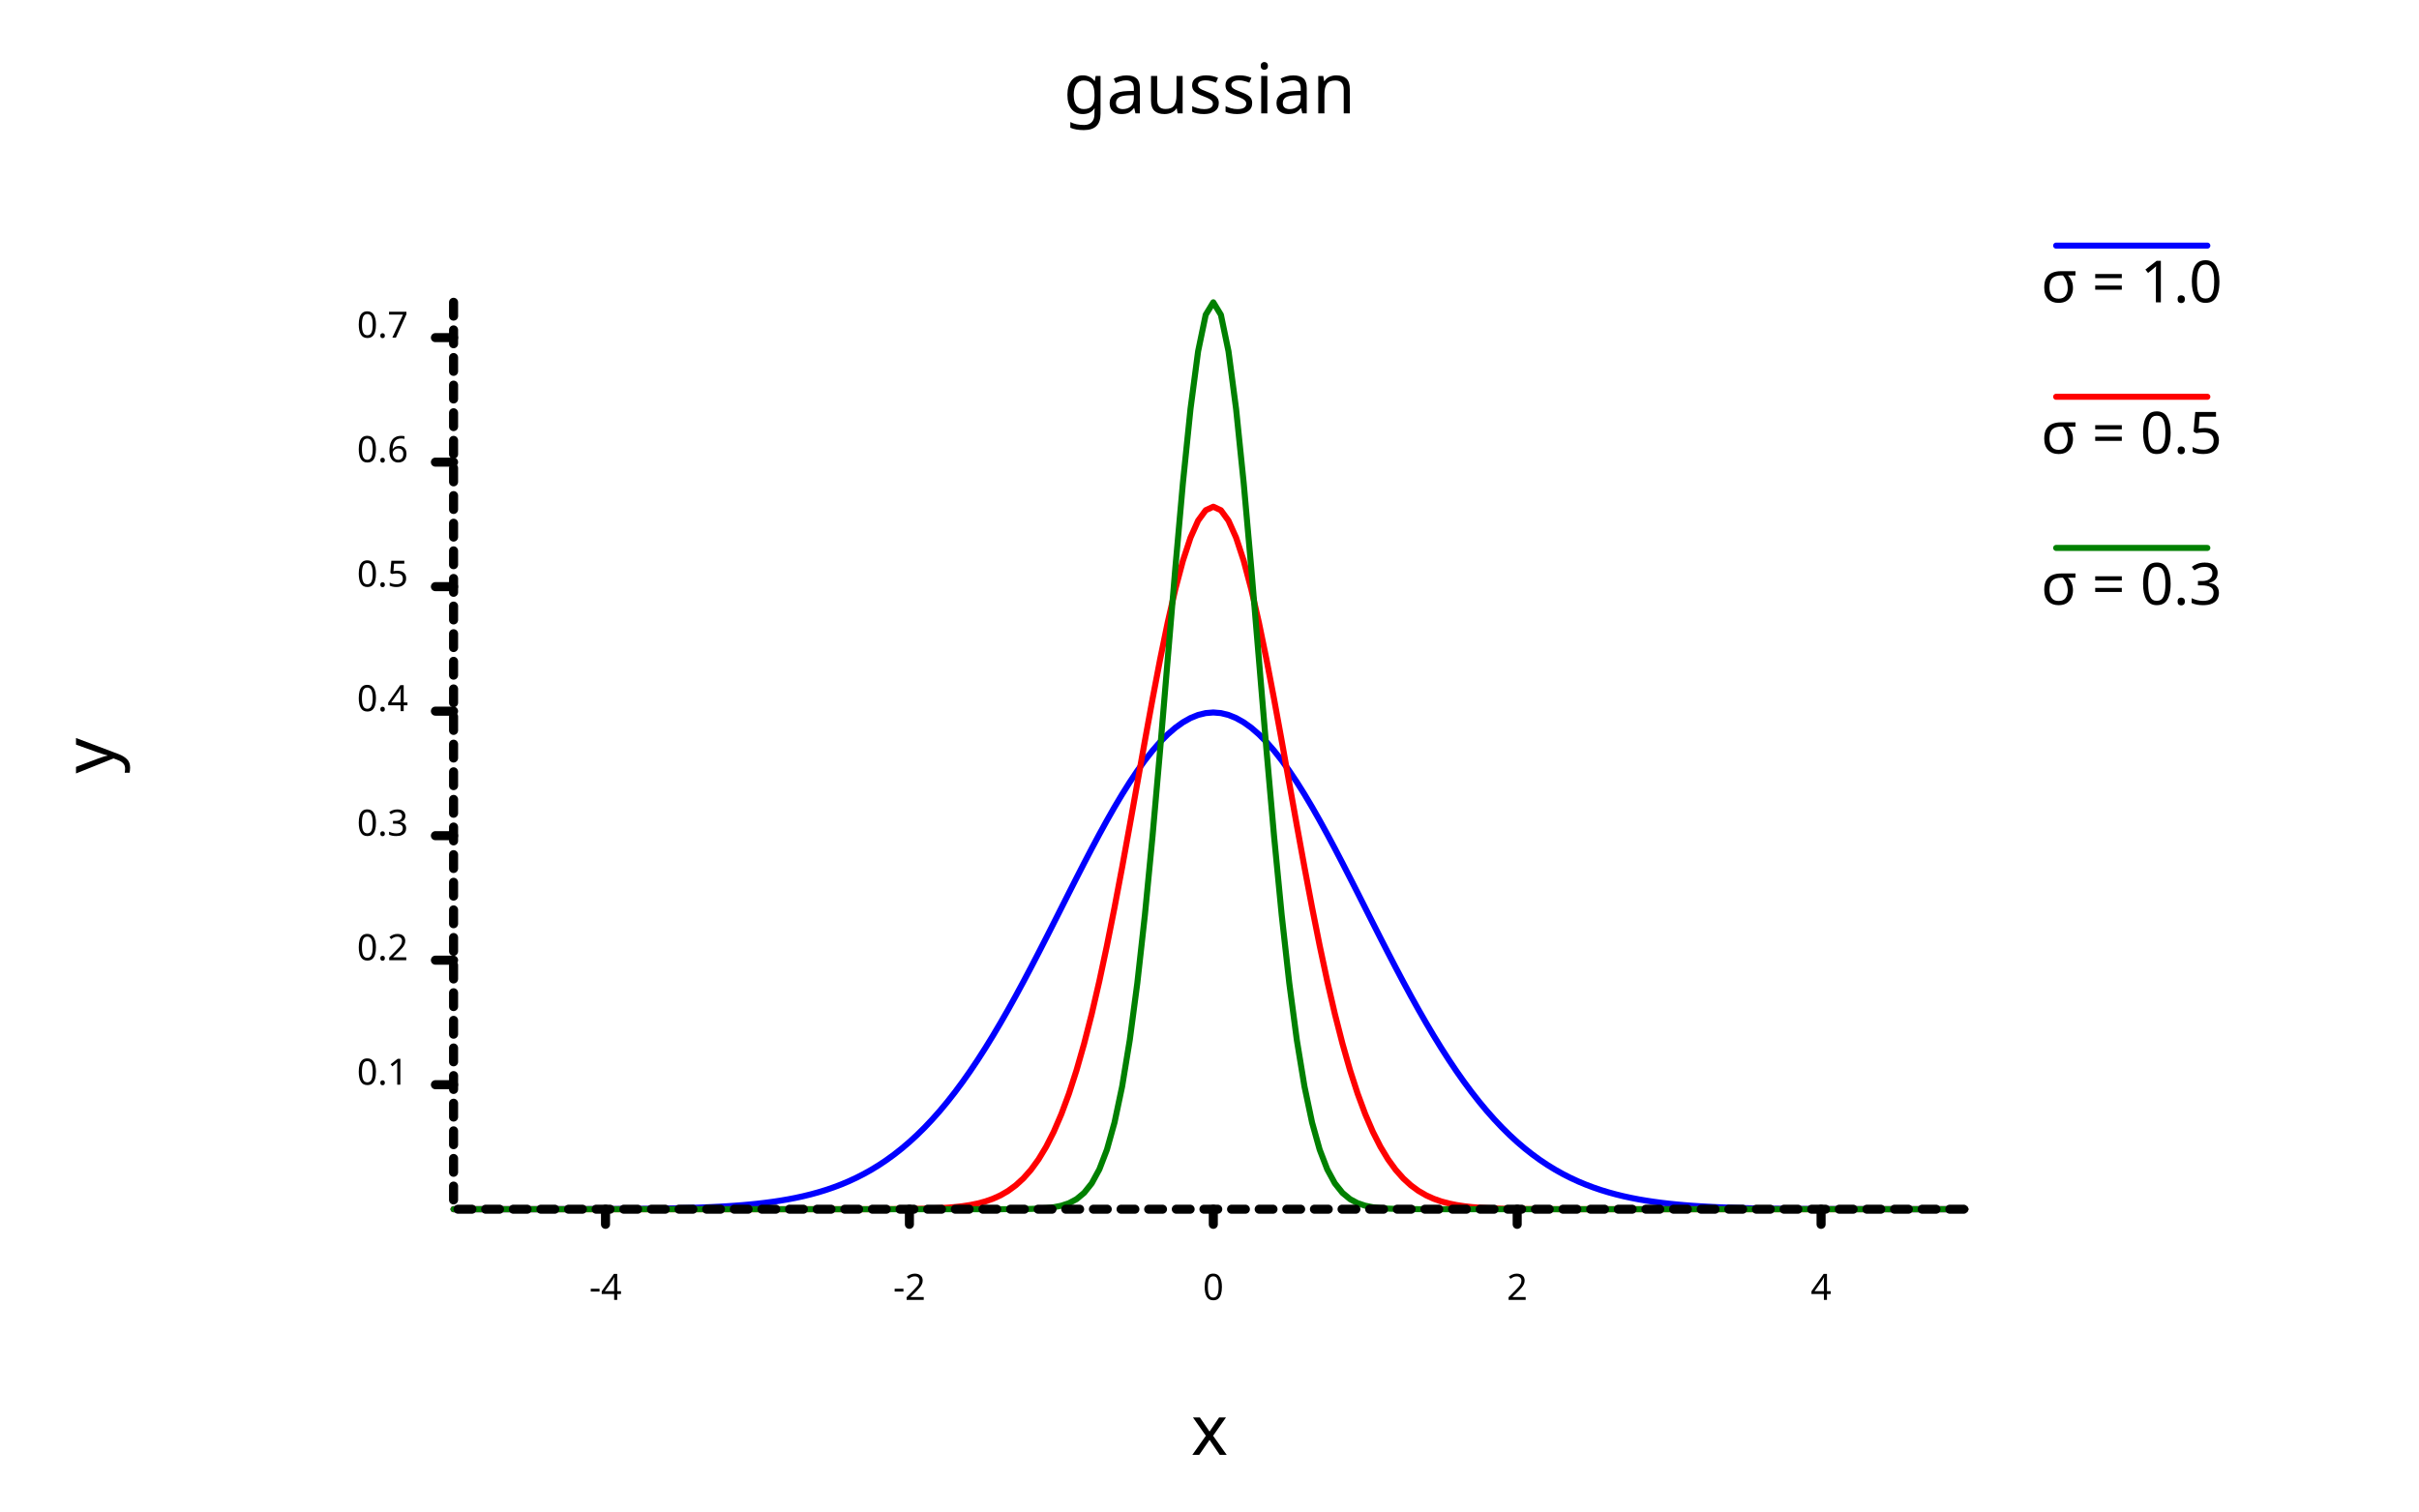
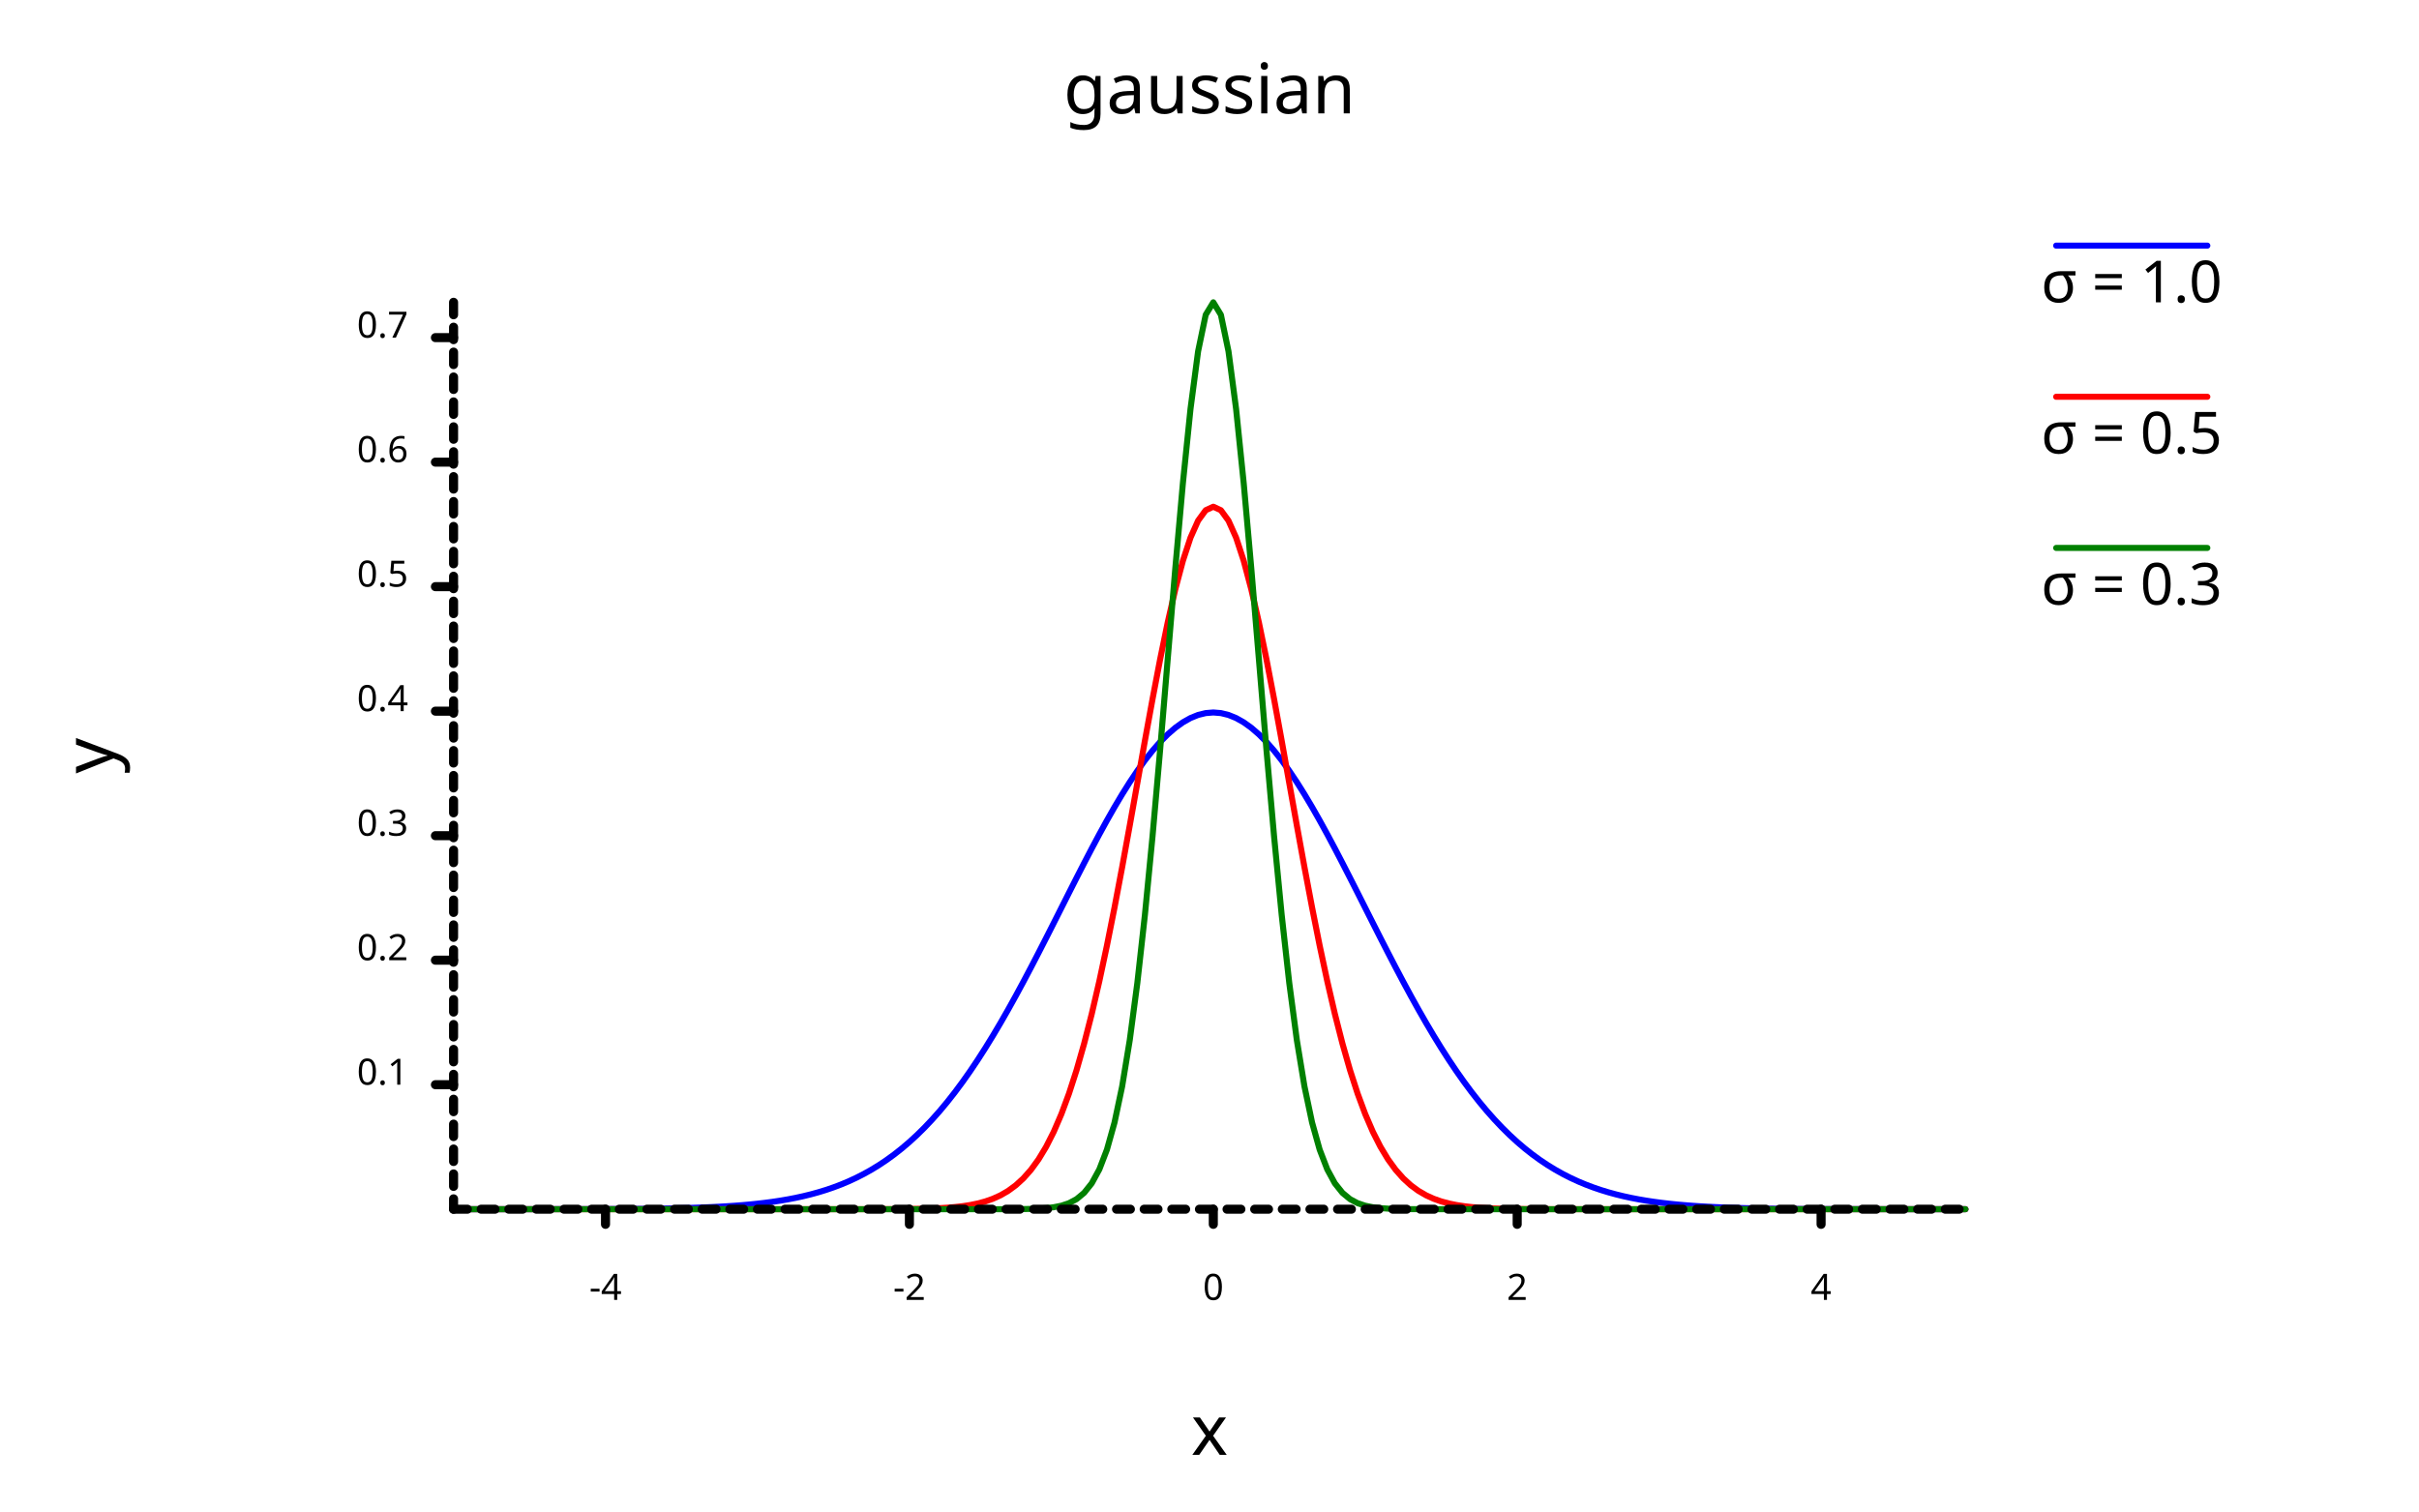
<svg xmlns="http://www.w3.org/2000/svg" width="800" class="poloto_background poloto" height="500" viewBox="0 0 800 500">
  <style>.poloto{stroke-linecap:round;stroke-linejoin:round;font-family:sans-serif;stroke-width:2;}.scatter{stroke-width:7}.poloto_text{fill:black;}.poloto_axis_lines{stroke:black;stroke-width:3;fill:none;stroke-dasharray:none}.poloto_background{background-color:aliceblue;}.poloto0stroke{stroke:blue;}.poloto1stroke{stroke:red;}.poloto2stroke{stroke:green;}.poloto3stroke{stroke:gold;}.poloto4stroke{stroke:aqua;}.poloto5stroke{stroke:lime;}.poloto6stroke{stroke:orange;}.poloto7stroke{stroke:chocolate;}.poloto0fill{fill:blue;}.poloto1fill{fill:red;}.poloto2fill{fill:green;}.poloto3fill{fill:gold;}.poloto4fill{fill:aqua;}.poloto5fill{fill:lime;}.poloto6fill{fill:orange;}.poloto7fill{fill:chocolate;}</style>
  <text class="poloto_text" alignment-baseline="middle" text-anchor="start" font-size="large" x="675" y="100">σ = 1.0</text>
  <line class="poloto0stroke poloto0legend" stroke="black" x1="680" x2="730" y1="81.25" y2="81.25" />
  <path class="poloto0stroke" fill="none" stroke="black" d=" M 150 399.999 L 152.513 399.999 L 155.025 399.999 L 157.538 399.999 L 160.05 399.998 L 162.563 399.998 L 165.075 399.997 L 167.588 399.997 L 170.101 399.996 L 172.613 399.995 L 175.126 399.993 L 177.638 399.992 L 180.151 399.99 L 182.663 399.987 L 185.176 399.984 L 187.688 399.98 L 190.201 399.976 L 192.714 399.97 L 195.226 399.963 L 197.739 399.955 L 200.251 399.945 L 202.764 399.933 L 205.276 399.918 L 207.789 399.901 L 210.302 399.88 L 212.814 399.855 L 215.327 399.825 L 217.839 399.79 L 220.352 399.748 L 222.864 399.699 L 225.377 399.641 L 227.889 399.572 L 230.402 399.492 L 232.915 399.399 L 235.427 399.291 L 237.94 399.164 L 240.452 399.018 L 242.965 398.849 L 245.477 398.654 L 247.99 398.431 L 250.503 398.175 L 253.015 397.882 L 255.528 397.548 L 258.04 397.169 L 260.553 396.74 L 263.065 396.255 L 265.578 395.708 L 268.09 395.094 L 270.603 394.405 L 273.116 393.637 L 275.628 392.78 L 278.141 391.829 L 280.653 390.776 L 283.166 389.613 L 285.678 388.333 L 288.191 386.927 L 290.704 385.389 L 293.216 383.71 L 295.729 381.884 L 298.241 379.903 L 300.754 377.762 L 303.266 375.454 L 305.779 372.974 L 308.291 370.318 L 310.804 367.482 L 313.317 364.464 L 315.829 361.263 L 318.342 357.879 L 320.854 354.314 L 323.367 350.571 L 325.879 346.654 L 328.392 342.571 L 330.905 338.33 L 333.417 333.941 L 335.93 329.417 L 338.442 324.77 L 340.955 320.018 L 343.467 315.179 L 345.98 310.271 L 348.492 305.316 L 351.005 300.337 L 353.518 295.358 L 356.03 290.405 L 358.543 285.503 L 361.055 280.682 L 363.568 275.967 L 366.08 271.389 L 368.593 266.974 L 371.106 262.751 L 373.618 258.748 L 376.131 254.991 L 378.643 251.506 L 381.156 248.317 L 383.668 245.446 L 386.181 242.914 L 388.693 240.739 L 391.206 238.937 L 393.719 237.521 L 396.231 236.503 L 398.744 235.889 L 401.256 235.683 L 403.769 235.889 L 406.281 236.503 L 408.794 237.521 L 411.307 238.937 L 413.819 240.739 L 416.332 242.914 L 418.844 245.446 L 421.357 248.317 L 423.869 251.506 L 426.382 254.991 L 428.894 258.748 L 431.407 262.751 L 433.92 266.974 L 436.432 271.389 L 438.945 275.967 L 441.457 280.682 L 443.97 285.503 L 446.482 290.405 L 448.995 295.358 L 451.508 300.337 L 454.02 305.316 L 456.533 310.271 L 459.045 315.179 L 461.558 320.018 L 464.07 324.77 L 466.583 329.417 L 469.095 333.941 L 471.608 338.33 L 474.121 342.571 L 476.633 346.654 L 479.146 350.571 L 481.658 354.314 L 484.171 357.879 L 486.683 361.263 L 489.196 364.464 L 491.709 367.482 L 494.221 370.318 L 496.734 372.974 L 499.246 375.454 L 501.759 377.762 L 504.271 379.903 L 506.784 381.884 L 509.296 383.71 L 511.809 385.389 L 514.322 386.927 L 516.834 388.333 L 519.347 389.613 L 521.859 390.776 L 524.372 391.829 L 526.884 392.78 L 529.397 393.637 L 531.91 394.405 L 534.422 395.094 L 536.935 395.708 L 539.447 396.255 L 541.96 396.74 L 544.472 397.169 L 546.985 397.548 L 549.497 397.882 L 552.01 398.175 L 554.523 398.431 L 557.035 398.654 L 559.548 398.849 L 562.06 399.018 L 564.573 399.164 L 567.085 399.291 L 569.598 399.399 L 572.111 399.492 L 574.623 399.572 L 577.136 399.641 L 579.648 399.699 L 582.161 399.748 L 584.673 399.79 L 587.186 399.825 L 589.698 399.855 L 592.211 399.88 L 594.724 399.901 L 597.236 399.918 L 599.749 399.933 L 602.261 399.945 L 604.774 399.955 L 607.286 399.963 L 609.799 399.97 L 612.312 399.976 L 614.824 399.98 L 617.337 399.984 L 619.849 399.987 L 622.362 399.99 L 624.874 399.992 L 627.387 399.993 L 629.899 399.995 L 632.412 399.996 L 634.925 399.997 L 637.437 399.997 L 639.95 399.998 L 642.462 399.998 L 644.975 399.999 L 647.487 399.999 L 650 399.999" />
  <text class="poloto_text" alignment-baseline="middle" text-anchor="start" font-size="large" x="675" y="150">σ = 0.5</text>
  <line class="poloto1stroke poloto1legend" stroke="black" x1="680" x2="730" y1="131.25" y2="131.25" />
  <path class="poloto1stroke" fill="none" stroke="black" d=" M 150 400 L 152.513 400 L 155.025 400 L 157.538 400 L 160.05 400 L 162.563 400 L 165.075 400 L 167.588 400 L 170.101 400 L 172.613 400 L 175.126 400 L 177.638 400 L 180.151 400 L 182.663 400 L 185.176 400 L 187.688 400 L 190.201 400 L 192.714 400 L 195.226 400 L 197.739 400 L 200.251 400 L 202.764 400 L 205.276 400 L 207.789 400 L 210.302 400 L 212.814 400 L 215.327 400 L 217.839 400 L 220.352 400 L 222.864 400 L 225.377 400 L 227.889 400 L 230.402 400 L 232.915 400 L 235.427 400 L 237.94 400 L 240.452 400 L 242.965 400 L 245.477 400 L 247.99 400 L 250.503 400 L 253.015 400 L 255.528 400 L 258.04 400 L 260.553 400 L 263.065 400 L 265.578 400 L 268.09 400 L 270.603 400 L 273.116 399.999 L 275.628 399.999 L 278.141 399.999 L 280.653 399.998 L 283.166 399.996 L 285.678 399.994 L 288.191 399.991 L 290.704 399.985 L 293.216 399.978 L 295.729 399.966 L 298.241 399.948 L 300.754 399.922 L 303.266 399.884 L 305.779 399.83 L 308.291 399.753 L 310.804 399.644 L 313.317 399.492 L 315.829 399.282 L 318.342 398.997 L 320.854 398.611 L 323.367 398.097 L 325.879 397.419 L 328.392 396.533 L 330.905 395.389 L 333.417 393.93 L 335.93 392.088 L 338.442 389.79 L 340.955 386.955 L 343.467 383.5 L 345.98 379.336 L 348.492 374.38 L 351.005 368.551 L 353.518 361.78 L 356.03 354.012 L 358.543 345.218 L 361.055 335.39 L 363.568 324.558 L 366.08 312.786 L 368.593 300.18 L 371.106 286.889 L 373.618 273.104 L 376.131 259.055 L 378.643 245.009 L 381.156 231.258 L 383.668 218.116 L 386.181 205.901 L 388.693 194.926 L 391.206 185.487 L 393.719 177.846 L 396.231 172.222 L 398.744 168.78 L 401.256 167.621 L 403.769 168.78 L 406.281 172.222 L 408.794 177.846 L 411.307 185.487 L 413.819 194.926 L 416.332 205.901 L 418.844 218.116 L 421.357 231.258 L 423.869 245.009 L 426.382 259.055 L 428.894 273.104 L 431.407 286.889 L 433.92 300.18 L 436.432 312.786 L 438.945 324.558 L 441.457 335.39 L 443.97 345.218 L 446.482 354.012 L 448.995 361.78 L 451.508 368.551 L 454.02 374.38 L 456.533 379.336 L 459.045 383.5 L 461.558 386.955 L 464.07 389.79 L 466.583 392.088 L 469.095 393.93 L 471.608 395.389 L 474.121 396.533 L 476.633 397.419 L 479.146 398.097 L 481.658 398.611 L 484.171 398.997 L 486.683 399.282 L 489.196 399.492 L 491.709 399.644 L 494.221 399.753 L 496.734 399.83 L 499.246 399.884 L 501.759 399.922 L 504.271 399.948 L 506.784 399.966 L 509.296 399.978 L 511.809 399.985 L 514.322 399.991 L 516.834 399.994 L 519.347 399.996 L 521.859 399.998 L 524.372 399.999 L 526.884 399.999 L 529.397 399.999 L 531.91 400 L 534.422 400 L 536.935 400 L 539.447 400 L 541.96 400 L 544.472 400 L 546.985 400 L 549.497 400 L 552.01 400 L 554.523 400 L 557.035 400 L 559.548 400 L 562.06 400 L 564.573 400 L 567.085 400 L 569.598 400 L 572.111 400 L 574.623 400 L 577.136 400 L 579.648 400 L 582.161 400 L 584.673 400 L 587.186 400 L 589.698 400 L 592.211 400 L 594.724 400 L 597.236 400 L 599.749 400 L 602.261 400 L 604.774 400 L 607.286 400 L 609.799 400 L 612.312 400 L 614.824 400 L 617.337 400 L 619.849 400 L 622.362 400 L 624.874 400 L 627.387 400 L 629.899 400 L 632.412 400 L 634.925 400 L 637.437 400 L 639.95 400 L 642.462 400 L 644.975 400 L 647.487 400 L 650 400" />
  <text class="poloto_text" alignment-baseline="middle" text-anchor="start" font-size="large" x="675" y="200">σ = 0.3</text>
  <line class="poloto2stroke poloto2legend" stroke="black" x1="680" x2="730" y1="181.25" y2="181.25" />
  <path class="poloto2stroke" fill="none" stroke="black" d=" M 150 400 L 152.513 400 L 155.025 400 L 157.538 400 L 160.05 400 L 162.563 400 L 165.075 400 L 167.588 400 L 170.101 400 L 172.613 400 L 175.126 400 L 177.638 400 L 180.151 400 L 182.663 400 L 185.176 400 L 187.688 400 L 190.201 400 L 192.714 400 L 195.226 400 L 197.739 400 L 200.251 400 L 202.764 400 L 205.276 400 L 207.789 400 L 210.302 400 L 212.814 400 L 215.327 400 L 217.839 400 L 220.352 400 L 222.864 400 L 225.377 400 L 227.889 400 L 230.402 400 L 232.915 400 L 235.427 400 L 237.94 400 L 240.452 400 L 242.965 400 L 245.477 400 L 247.99 400 L 250.503 400 L 253.015 400 L 255.528 400 L 258.04 400 L 260.553 400 L 263.065 400 L 265.578 400 L 268.09 400 L 270.603 400 L 273.116 400 L 275.628 400 L 278.141 400 L 280.653 400 L 283.166 400 L 285.678 400 L 288.191 400 L 290.704 400 L 293.216 400 L 295.729 400 L 298.241 400 L 300.754 400 L 303.266 400 L 305.779 400 L 308.291 400 L 310.804 400 L 313.317 400 L 315.829 400 L 318.342 400 L 320.854 400 L 323.367 400 L 325.879 399.999 L 328.392 399.997 L 330.905 399.994 L 333.417 399.988 L 335.93 399.975 L 338.442 399.949 L 340.955 399.899 L 343.467 399.807 L 345.98 399.639 L 348.492 399.344 L 351.005 398.84 L 353.518 398.006 L 356.03 396.667 L 358.543 394.581 L 361.055 391.43 L 363.568 386.819 L 366.08 380.281 L 368.593 371.31 L 371.106 359.399 L 373.618 344.119 L 376.131 325.194 L 378.643 302.604 L 381.156 276.666 L 383.668 248.099 L 386.181 218.041 L 388.693 188.006 L 391.206 159.779 L 393.719 135.251 L 396.231 116.212 L 398.744 104.138 L 401.256 100 L 403.769 104.138 L 406.281 116.212 L 408.794 135.251 L 411.307 159.779 L 413.819 188.006 L 416.332 218.041 L 418.844 248.099 L 421.357 276.666 L 423.869 302.604 L 426.382 325.194 L 428.894 344.119 L 431.407 359.399 L 433.92 371.31 L 436.432 380.281 L 438.945 386.819 L 441.457 391.43 L 443.97 394.581 L 446.482 396.667 L 448.995 398.006 L 451.508 398.84 L 454.02 399.344 L 456.533 399.639 L 459.045 399.807 L 461.558 399.899 L 464.07 399.949 L 466.583 399.975 L 469.095 399.988 L 471.608 399.994 L 474.121 399.997 L 476.633 399.999 L 479.146 400 L 481.658 400 L 484.171 400 L 486.683 400 L 489.196 400 L 491.709 400 L 494.221 400 L 496.734 400 L 499.246 400 L 501.759 400 L 504.271 400 L 506.784 400 L 509.296 400 L 511.809 400 L 514.322 400 L 516.834 400 L 519.347 400 L 521.859 400 L 524.372 400 L 526.884 400 L 529.397 400 L 531.91 400 L 534.422 400 L 536.935 400 L 539.447 400 L 541.96 400 L 544.472 400 L 546.985 400 L 549.497 400 L 552.01 400 L 554.523 400 L 557.035 400 L 559.548 400 L 562.06 400 L 564.573 400 L 567.085 400 L 569.598 400 L 572.111 400 L 574.623 400 L 577.136 400 L 579.648 400 L 582.161 400 L 584.673 400 L 587.186 400 L 589.698 400 L 592.211 400 L 594.724 400 L 597.236 400 L 599.749 400 L 602.261 400 L 604.774 400 L 607.286 400 L 609.799 400 L 612.312 400 L 614.824 400 L 617.337 400 L 619.849 400 L 622.362 400 L 624.874 400 L 627.387 400 L 629.899 400 L 632.412 400 L 634.925 400 L 637.437 400 L 639.95 400 L 642.462 400 L 644.975 400 L 647.487 400 L 650 400" />
  <text class="poloto_text" alignment-baseline="start" text-anchor="middle" font-size="x-large" x="400" y="37.5">gaussian</text>
  <text class="poloto_text" alignment-baseline="start" text-anchor="middle" font-size="x-large" x="400" y="481.25">x</text>
  <text class="poloto_text" alignment-baseline="start" text-anchor="middle" font-size="x-large" transform="rotate(-90,37.5,250)" x="37.5" y="250">y</text>
-   <path stroke="black" fill="none" class="poloto_axis_lines" style="stroke-dasharray:4.568 4.568;" d=" M 150 100 L 150 400 L 650 400" />
+   <path stroke="black" fill="none" class="poloto_axis_lines" style="stroke-dasharray:4.119 4.119;" d=" M 150 100 L 150 400" />
+   <path stroke="black" fill="none" class="poloto_axis_lines" style="stroke-dasharray:4.568 4.568;" d=" M 150 400 L 650 400" />
  <line class="poloto_axis_lines" stroke="black" x1="200.251" x2="200.251" y1="400" y2="405" />
  <text class="poloto_text" alignment-baseline="start" text-anchor="middle" x="200.251" y="430"> -4</text>
  <line class="poloto_axis_lines" stroke="black" x1="300.754" x2="300.754" y1="400" y2="405" />
  <text class="poloto_text" alignment-baseline="start" text-anchor="middle" x="300.754" y="430"> -2</text>
  <line class="poloto_axis_lines" stroke="black" x1="401.256" x2="401.256" y1="400" y2="405" />
  <text class="poloto_text" alignment-baseline="start" text-anchor="middle" x="401.256" y="430"> 0</text>
  <line class="poloto_axis_lines" stroke="black" x1="501.759" x2="501.759" y1="400" y2="405" />
  <text class="poloto_text" alignment-baseline="start" text-anchor="middle" x="501.759" y="430"> 2</text>
  <line class="poloto_axis_lines" stroke="black" x1="602.261" x2="602.261" y1="400" y2="405" />
  <text class="poloto_text" alignment-baseline="start" text-anchor="middle" x="602.261" y="430"> 4</text>
  <line class="poloto_axis_lines" stroke="black" x1="150" x2="144" y1="358.812" y2="358.812" />
  <text class="poloto_text" alignment-baseline="middle" text-anchor="end" x="135" y="358.812"> 0.1</text>
  <line class="poloto_axis_lines" stroke="black" x1="150" x2="144" y1="317.624" y2="317.624" />
  <text class="poloto_text" alignment-baseline="middle" text-anchor="end" x="135" y="317.624"> 0.2</text>
  <line class="poloto_axis_lines" stroke="black" x1="150" x2="144" y1="276.436" y2="276.436" />
  <text class="poloto_text" alignment-baseline="middle" text-anchor="end" x="135" y="276.436"> 0.3</text>
  <line class="poloto_axis_lines" stroke="black" x1="150" x2="144" y1="235.248" y2="235.248" />
  <text class="poloto_text" alignment-baseline="middle" text-anchor="end" x="135" y="235.248"> 0.4</text>
  <line class="poloto_axis_lines" stroke="black" x1="150" x2="144" y1="194.059" y2="194.059" />
  <text class="poloto_text" alignment-baseline="middle" text-anchor="end" x="135" y="194.059"> 0.5</text>
  <line class="poloto_axis_lines" stroke="black" x1="150" x2="144" y1="152.871" y2="152.871" />
  <text class="poloto_text" alignment-baseline="middle" text-anchor="end" x="135" y="152.871"> 0.6</text>
  <line class="poloto_axis_lines" stroke="black" x1="150" x2="144" y1="111.683" y2="111.683" />
  <text class="poloto_text" alignment-baseline="middle" text-anchor="end" x="135" y="111.683"> 0.7</text>
</svg>
